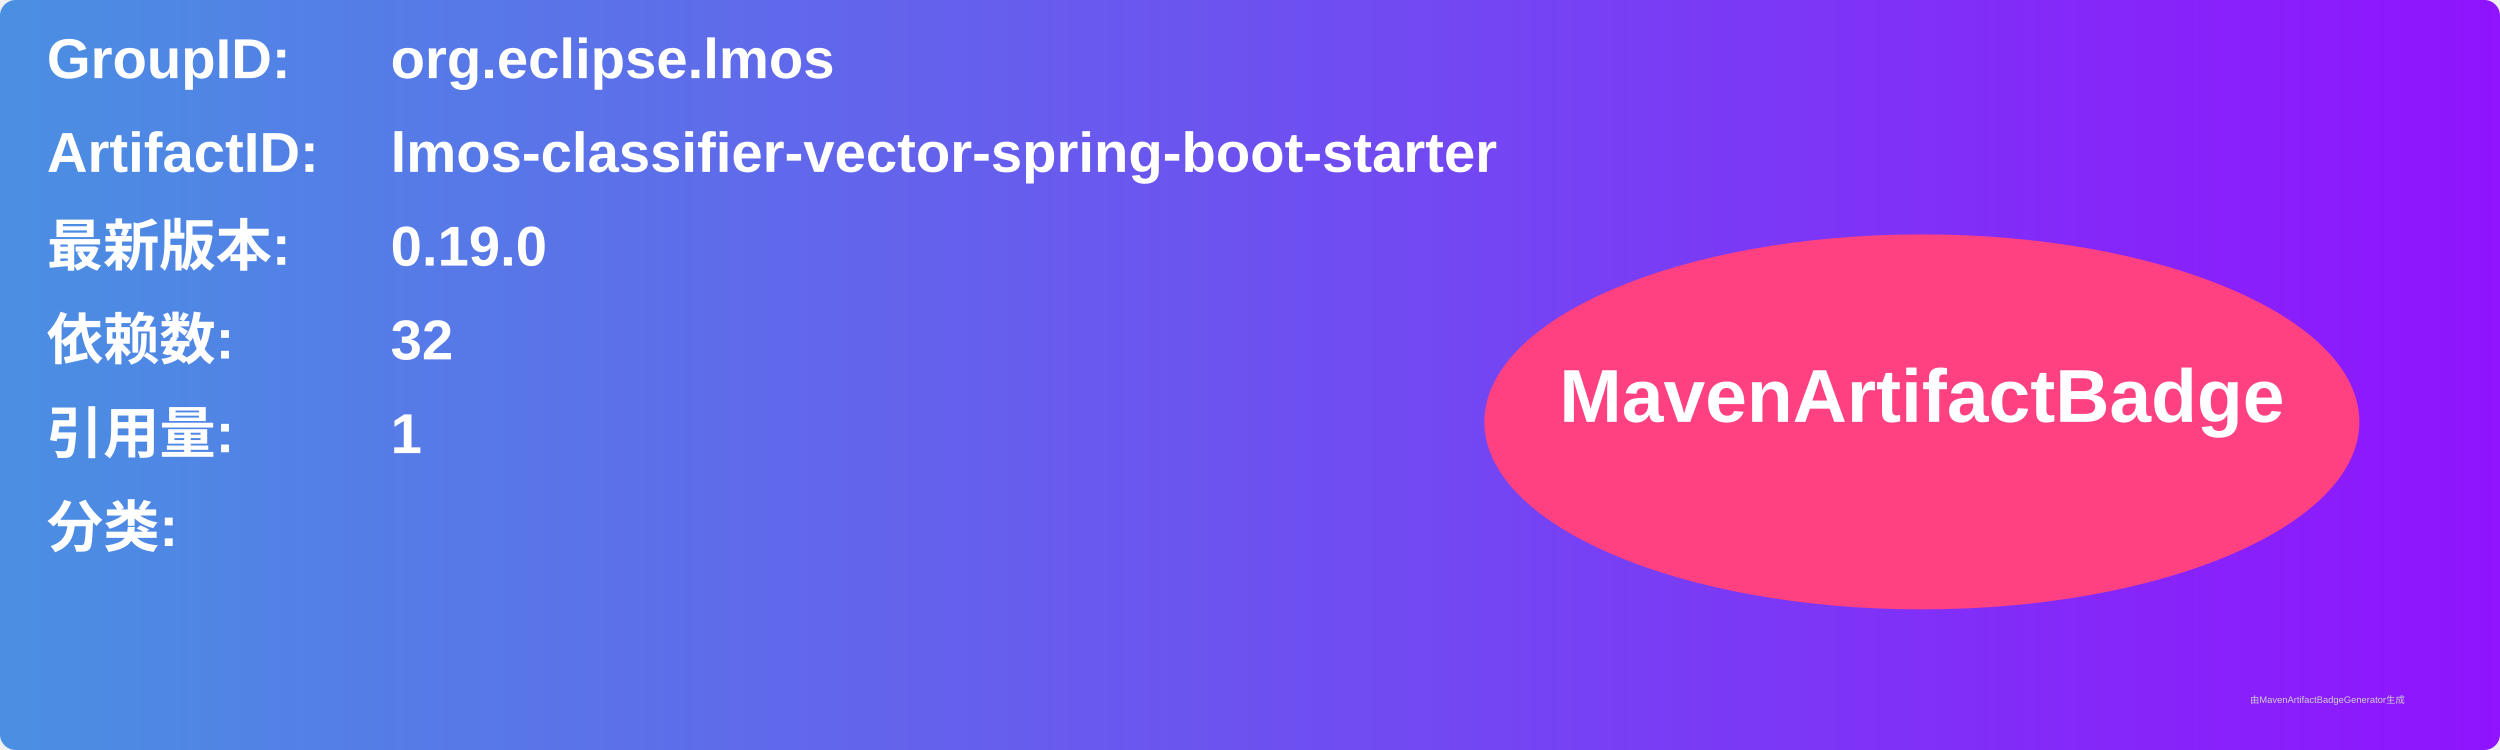
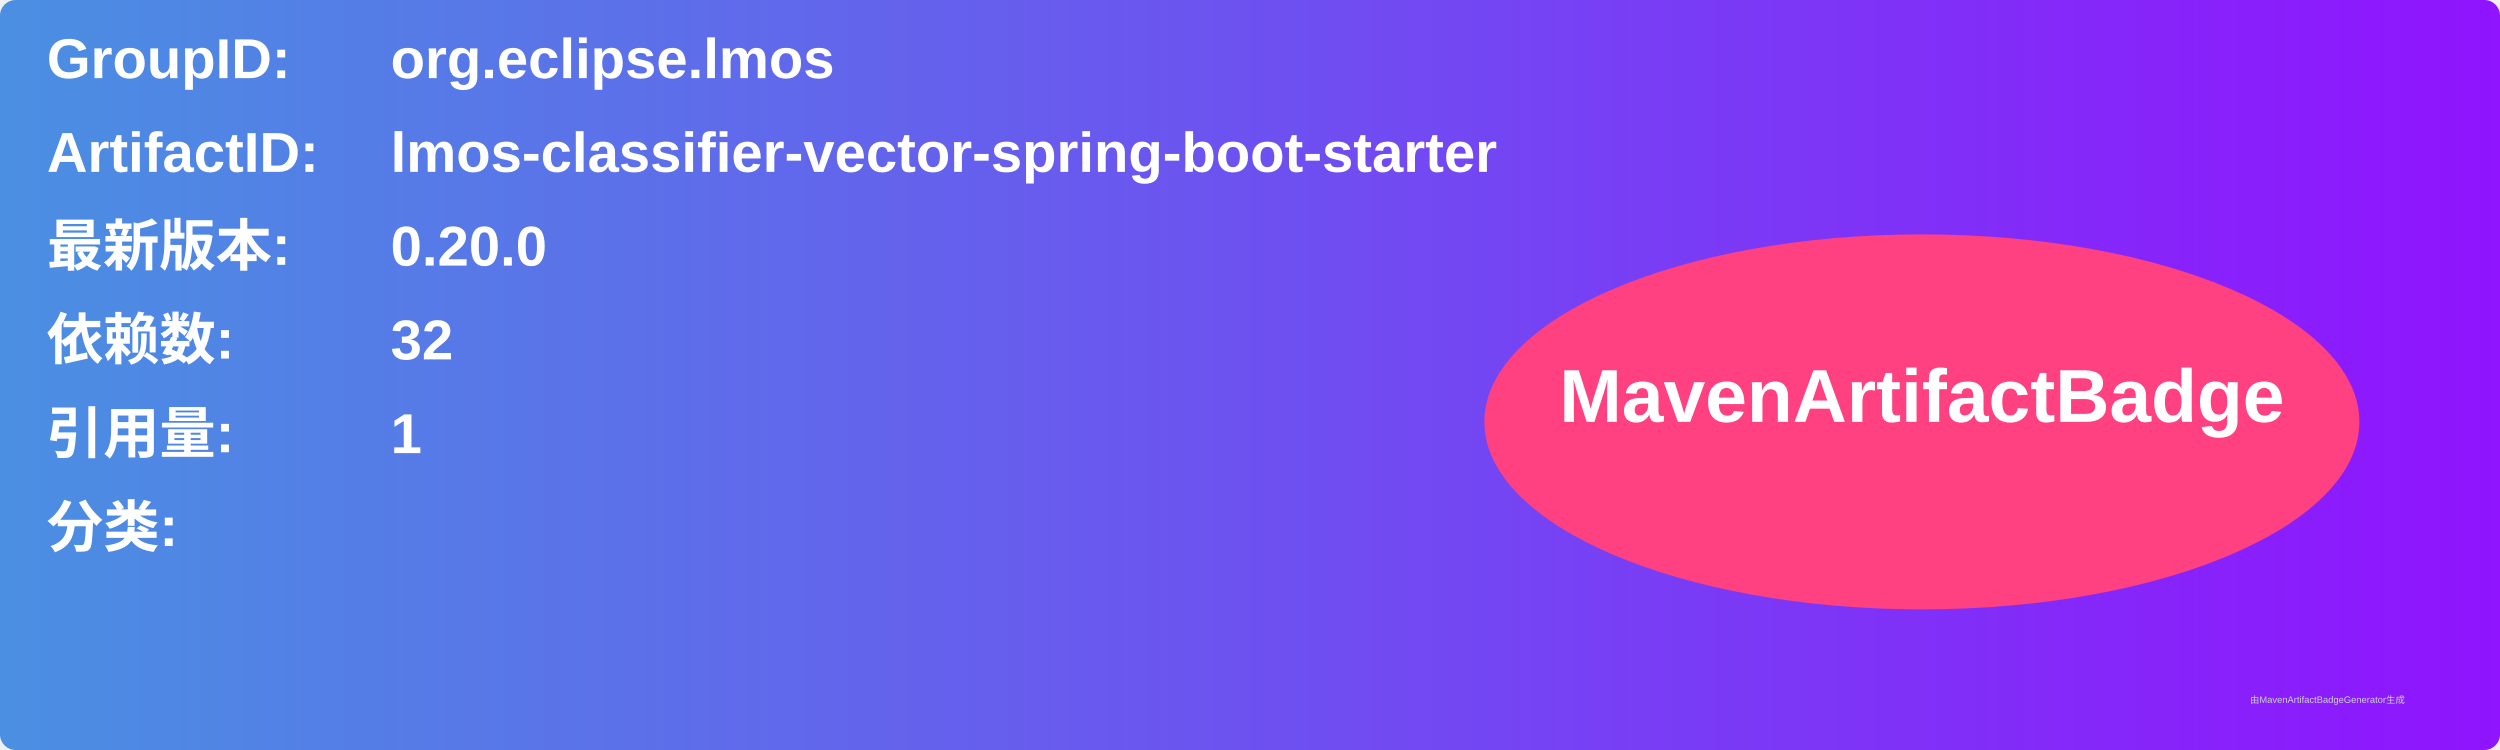
<svg xmlns="http://www.w3.org/2000/svg" width="800" height="240" viewBox="0 0 800 240">
  <linearGradient id="grad" x1="0%" y1="0%" x2="100%" y2="0%">
    <stop offset="0%" stop-color="#4a90e2" />
    <stop offset="100%" stop-color="#9013fe" />
  </linearGradient>
  <rect width="100%" height="100%" rx="5" ry="5" fill="url(#grad)" />
  <g transform="translate(15, 15)">
    <text x="0" y="10" font-family="Arial" font-size="18" fill="white" font-weight="bold" width="260">GroupID:</text>
    <text x="110" y="10" font-family="Arial" font-size="18" fill="white" font-weight="bold" width="460">org.eclipse.lmos</text>
    <text x="0" y="40" font-family="Arial" font-size="18" fill="white" font-weight="bold" width="260">ArtifactID:</text>
    <text x="110" y="40" font-family="Arial" font-size="18" fill="white" font-weight="bold" width="460">lmos-classifier-vector-spring-boot-starter</text>
    <text x="0" y="70" font-family="Arial" font-size="18" fill="white" font-weight="bold">最新版本:</text>
    <text x="110" y="70" font-family="Arial" font-size="18" fill="white" font-weight="bold">
-       <tspan font-weight="bold">0.19.0</tspan>
+       <tspan font-weight="bold">0.20.0</tspan>
    </text>
    <text x="0" y="100" font-family="Arial" font-size="18" fill="white" font-weight="bold">依赖数: </text>
    <text x="110" y="100" font-family="Arial" font-size="18" fill="white">
      <tspan font-weight="bold">32</tspan>
    </text>
    <text x="0" y="130" font-family="Arial" font-size="18" fill="white" font-weight="bold">引用量: </text>
    <text x="110" y="130" font-family="Arial" font-size="18" fill="white">
      <tspan font-weight="bold">1</tspan>
    </text>
    <text x="0" y="160" font-family="Arial" font-size="18" fill="white" font-weight="bold">分类:</text>
    <text x="10" y="190" font-family="Arial" font-size="10" fill="white">
      <tspan font-weight="bold" />
    </text>
    <ellipse cx="600" cy="120" rx="140" ry="60" fill="#ff4081" />
    <text x="600" y="120" text-anchor="middle" font-family="Arial" font-size="24" fill="white" font-weight="bold">MavenArtifactBadge</text>
  </g>
  <text x="720" y="225" font-family="Arial" font-size="3" fill="#d0d0d0">由MavenArtifactBadgeGenerator生成</text>
</svg>
